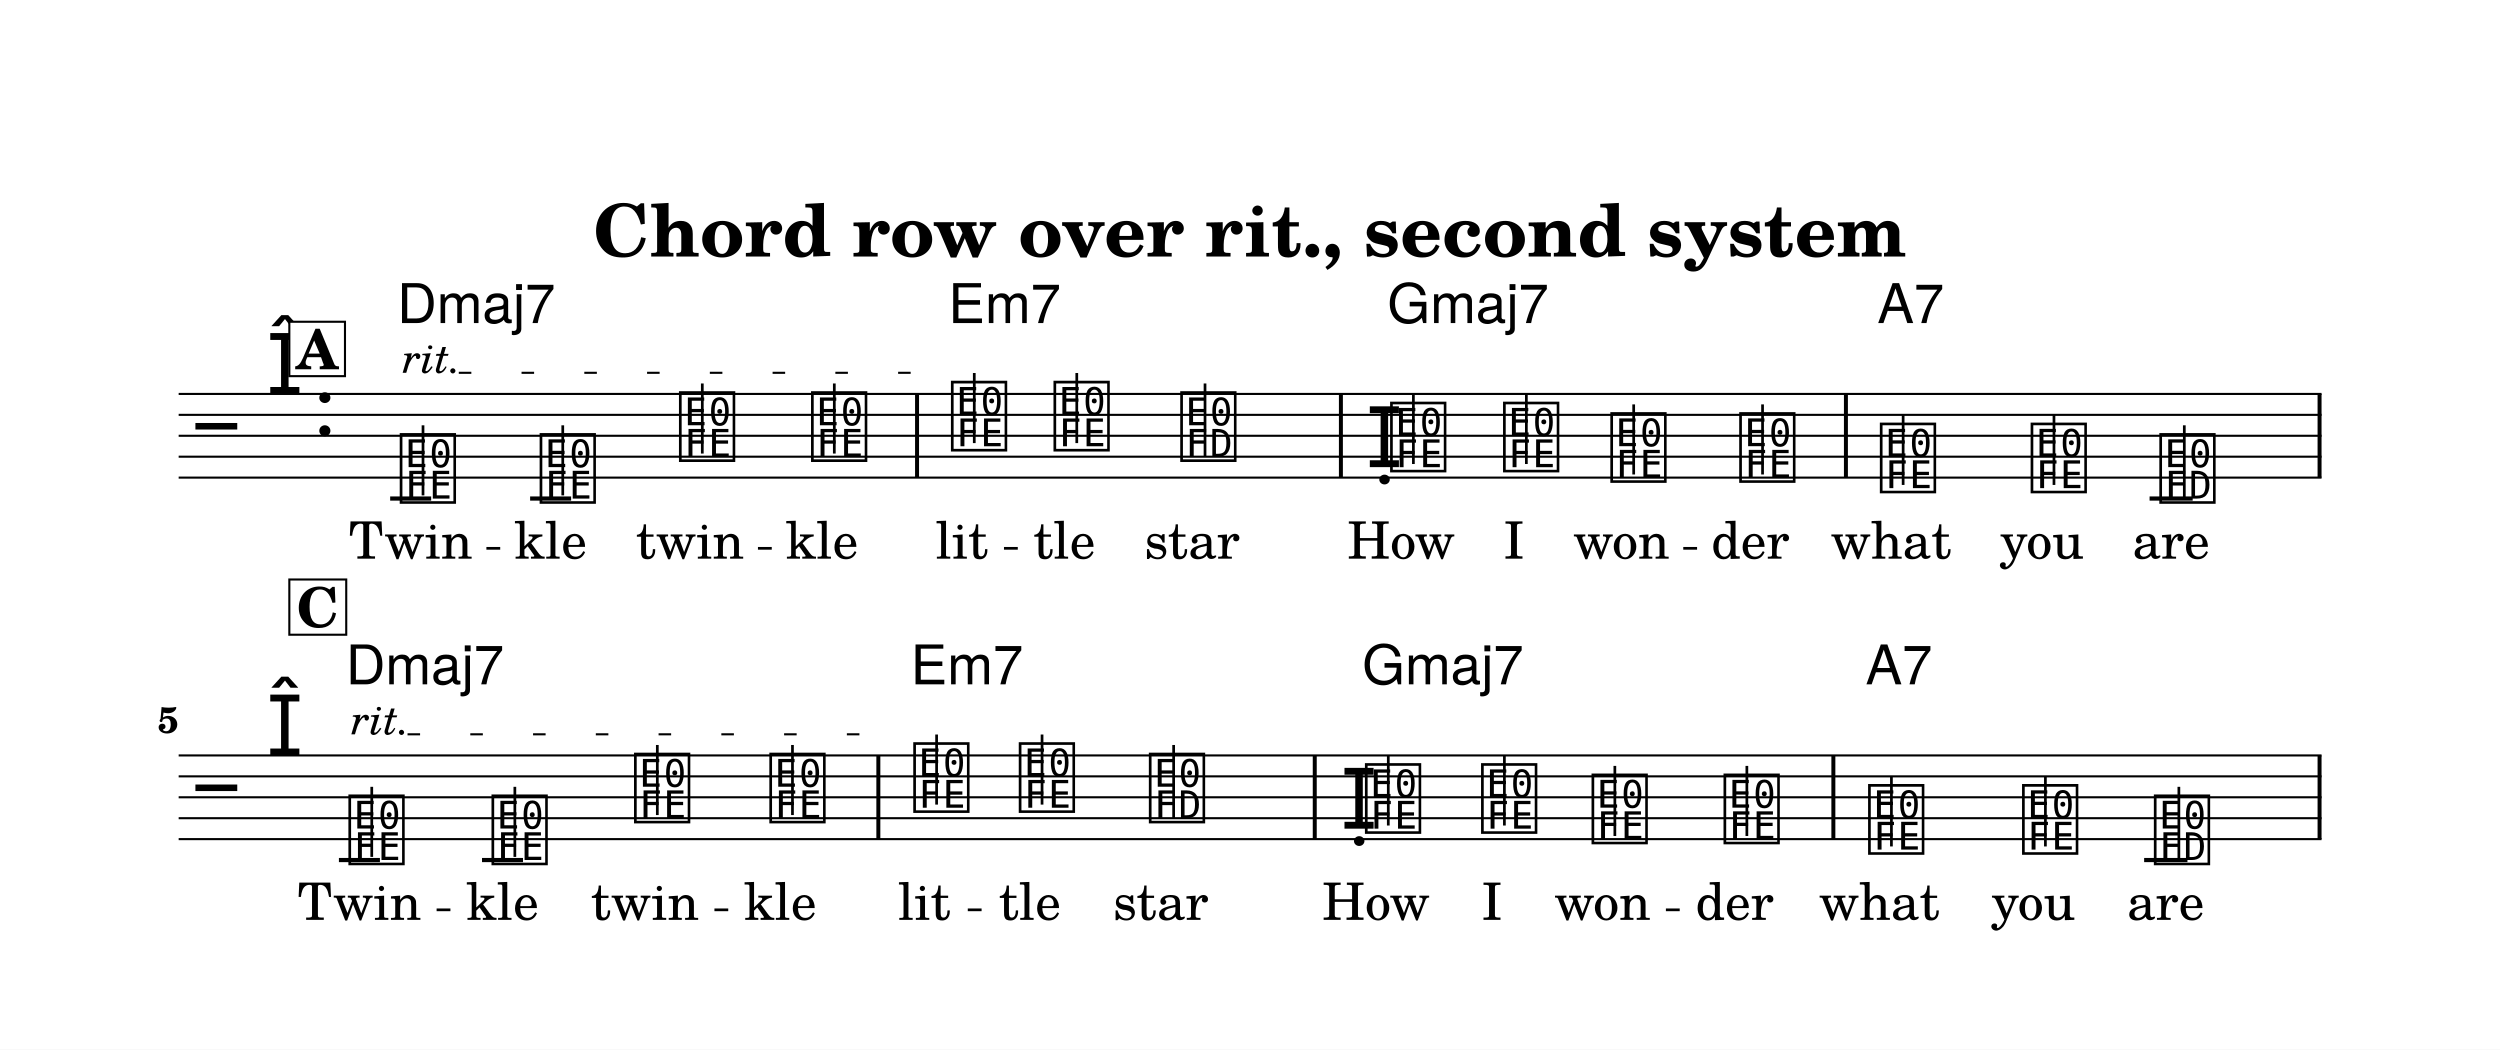
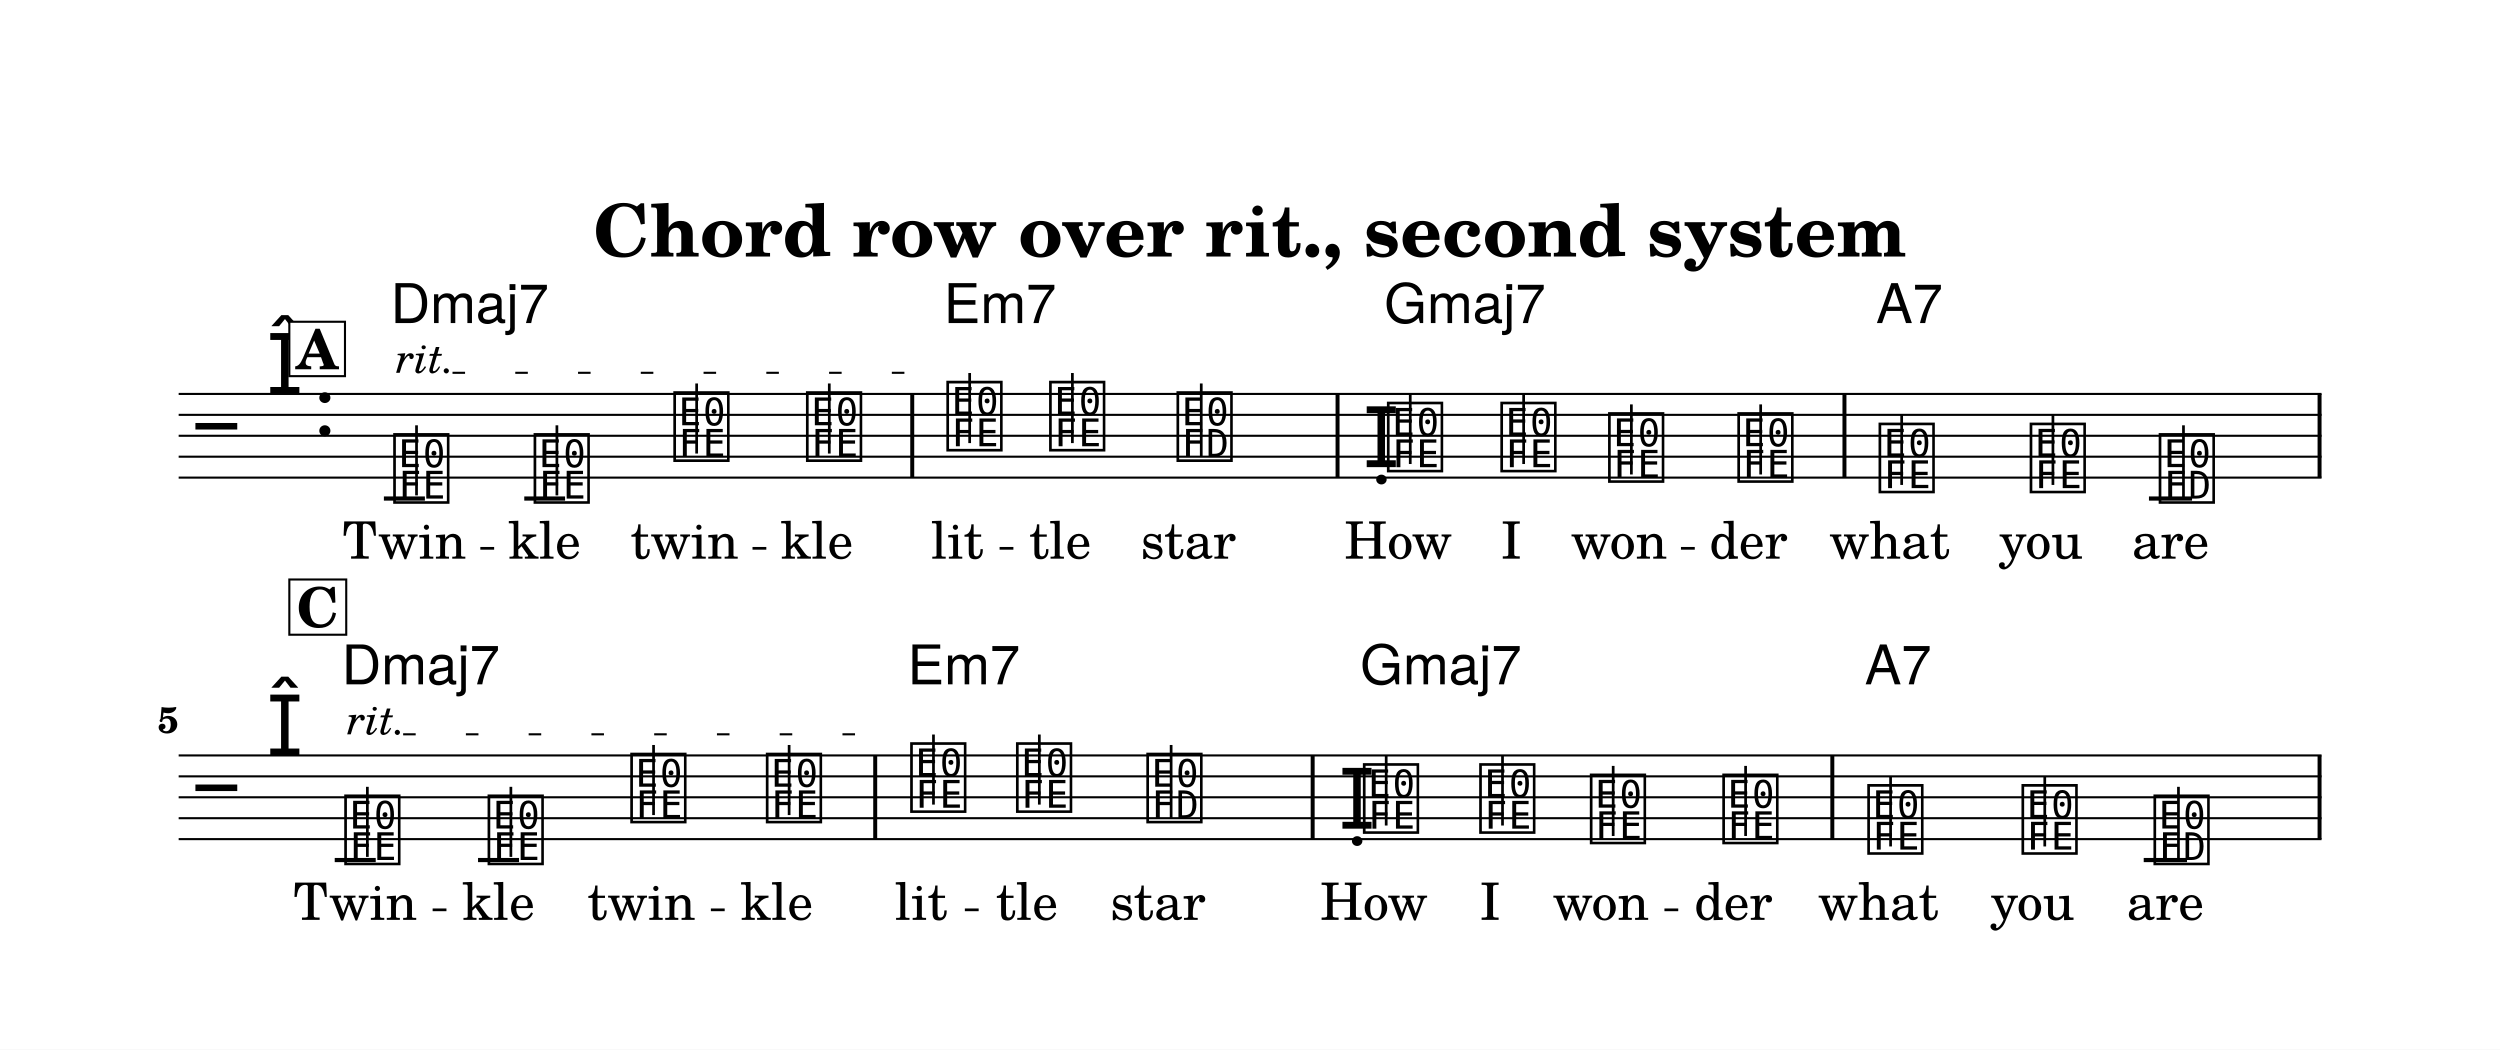
<svg xmlns="http://www.w3.org/2000/svg" width="1195.0" height="501.7" viewBox="0 0 119.50 50.17" font-family="TeX Gyre Schola, serif">
  <style>
  @font-face { font-family: 'Emmentaler'; src: local('Emmentaler'); }
  .music { font-family: 'Emmentaler', serif; }
</style>
  <rect x="0" y="0" width="119.50" height="50.17" fill="#FFFFFF" />
  <text x="59.75" y="12.26" font-size="3.49" font-weight="bold" text-anchor="middle" data-pos="840">Chord row over rit., second system</text>
  <g transform="translate(8.54,0.00) scale(1,1)">
    <line x1="0.00" y1="18.83" x2="102.43" y2="18.83" stroke="#000000" stroke-width="0.100" />
    <line x1="0.00" y1="19.83" x2="102.43" y2="19.83" stroke="#000000" stroke-width="0.100" />
    <line x1="0.00" y1="20.83" x2="102.43" y2="20.83" stroke="#000000" stroke-width="0.100" />
    <line x1="0.00" y1="21.83" x2="102.43" y2="21.83" stroke="#000000" stroke-width="0.100" />
    <line x1="0.00" y1="22.83" x2="102.43" y2="22.83" stroke="#000000" stroke-width="0.100" />
    <text class="music" x="0.80" y="21.83" font-size="4.00"></text>
    <text class="music" x="4.19" y="18.83" font-size="4.00" data-pos="881"></text>
    <text class="music" x="6.44" y="20.83" font-size="4.00"></text>
-     <line x1="10.11" y1="23.83" x2="12.07" y2="23.83" stroke="#000000" stroke-width="0.200" />
-     <line x1="16.80" y1="23.83" x2="18.76" y2="23.83" stroke="#000000" stroke-width="0.200" />
-     <line x1="94.21" y1="23.83" x2="96.27" y2="23.83" stroke="#000000" stroke-width="0.200" />
-     <text class="music" x="10.44" y="23.83" font-size="4.00" data-pos="918"></text>
-     <line x1="11.68" y1="23.68" x2="11.68" y2="20.33" stroke="#000000" stroke-width="0.130" />
-     <text class="music" x="17.13" y="23.83" font-size="4.00" data-pos="925"></text>
-     <line x1="18.36" y1="23.68" x2="18.36" y2="20.33" stroke="#000000" stroke-width="0.130" />
-     <text class="music" x="23.79" y="21.83" font-size="4.00" data-pos="927"></text>
-     <line x1="25.03" y1="21.68" x2="25.03" y2="18.33" stroke="#000000" stroke-width="0.130" />
-     <text class="music" x="30.10" y="21.83" font-size="4.00" data-pos="930"></text>
-     <line x1="31.34" y1="21.68" x2="31.34" y2="18.33" stroke="#000000" stroke-width="0.130" />
-     <text class="music" x="36.79" y="21.33" font-size="4.00" data-pos="934"></text>
-     <line x1="38.03" y1="21.18" x2="38.03" y2="17.83" stroke="#000000" stroke-width="0.130" />
-     <text class="music" x="41.69" y="21.33" font-size="4.00" data-pos="941"></text>
-     <line x1="42.93" y1="21.18" x2="42.93" y2="17.83" stroke="#000000" stroke-width="0.130" />
-     <text class="music" x="47.75" y="21.83" font-size="4.00" data-pos="943"></text>
-     <line x1="49.06" y1="21.83" x2="49.06" y2="18.33" stroke="#000000" stroke-width="0.130" />
-     <text class="music" x="56.75" y="22.33" font-size="4.00" data-pos="948"></text>
-     <text class="music" x="57.78" y="22.33" font-size="4.00" data-pos="948"></text>
-     <line x1="59.02" y1="22.18" x2="59.02" y2="18.83" stroke="#000000" stroke-width="0.130" />
-     <text class="music" x="63.18" y="22.33" font-size="4.00" data-pos="951"></text>
-     <line x1="64.42" y1="22.18" x2="64.42" y2="18.83" stroke="#000000" stroke-width="0.130" />
-     <text class="music" x="68.31" y="22.83" font-size="4.00" data-pos="953"></text>
-     <line x1="69.55" y1="22.68" x2="69.55" y2="19.33" stroke="#000000" stroke-width="0.130" />
-     <text class="music" x="74.47" y="22.83" font-size="4.00" data-pos="955"></text>
-     <line x1="75.71" y1="22.68" x2="75.71" y2="19.33" stroke="#000000" stroke-width="0.130" />
-     <text class="music" x="81.19" y="23.33" font-size="4.00" data-pos="959"></text>
-     <line x1="82.43" y1="23.18" x2="82.43" y2="19.83" stroke="#000000" stroke-width="0.130" />
-     <text class="music" x="88.40" y="23.33" font-size="4.00" data-pos="961"></text>
-     <line x1="89.64" y1="23.18" x2="89.64" y2="19.83" stroke="#000000" stroke-width="0.130" />
-     <text class="music" x="94.55" y="23.83" font-size="4.00" data-pos="963"></text>
-     <line x1="95.87" y1="23.83" x2="95.87" y2="20.33" stroke="#000000" stroke-width="0.130" />
-     <rect x="35.20" y="18.83" width="0.19" height="4.00" data-pos="932" />
-     <rect x="55.46" y="18.83" width="0.19" height="4.00" data-pos="946" />
-     <rect x="79.60" y="18.83" width="0.19" height="4.00" data-pos="957" />
+     <line x1="9.81" y1="23.83" x2="11.77" y2="23.83" stroke="#000000" stroke-width="0.200" />
+     <line x1="16.52" y1="23.83" x2="18.47" y2="23.83" stroke="#000000" stroke-width="0.200" />
+     <line x1="94.18" y1="23.83" x2="96.24" y2="23.83" stroke="#000000" stroke-width="0.200" />
+     <text class="music" x="10.13" y="23.83" font-size="4.00" data-pos="918"></text>
+     <line x1="11.37" y1="23.68" x2="11.37" y2="20.33" stroke="#000000" stroke-width="0.130" />
+     <text class="music" x="16.84" y="23.83" font-size="4.00" data-pos="925"></text>
+     <line x1="18.08" y1="23.68" x2="18.08" y2="20.33" stroke="#000000" stroke-width="0.130" />
+     <text class="music" x="23.52" y="21.83" font-size="4.00" data-pos="927"></text>
+     <line x1="24.76" y1="21.68" x2="24.76" y2="18.33" stroke="#000000" stroke-width="0.130" />
+     <text class="music" x="29.86" y="21.83" font-size="4.00" data-pos="930"></text>
+     <line x1="31.10" y1="21.68" x2="31.10" y2="18.33" stroke="#000000" stroke-width="0.130" />
+     <text class="music" x="36.57" y="21.33" font-size="4.00" data-pos="934"></text>
+     <line x1="37.81" y1="21.18" x2="37.81" y2="17.83" stroke="#000000" stroke-width="0.130" />
+     <text class="music" x="41.48" y="21.33" font-size="4.00" data-pos="941"></text>
+     <line x1="42.72" y1="21.18" x2="42.72" y2="17.83" stroke="#000000" stroke-width="0.130" />
+     <text class="music" x="47.57" y="21.83" font-size="4.00" data-pos="943"></text>
+     <line x1="48.88" y1="21.83" x2="48.88" y2="18.33" stroke="#000000" stroke-width="0.130" />
+     <text class="music" x="56.60" y="22.33" font-size="4.00" data-pos="948"></text>
+     <text class="music" x="57.63" y="22.33" font-size="4.00" data-pos="948"></text>
+     <line x1="58.87" y1="22.18" x2="58.87" y2="18.83" stroke="#000000" stroke-width="0.130" />
+     <text class="music" x="63.05" y="22.33" font-size="4.00" data-pos="951"></text>
+     <line x1="64.29" y1="22.18" x2="64.29" y2="18.83" stroke="#000000" stroke-width="0.130" />
+     <text class="music" x="68.20" y="22.83" font-size="4.00" data-pos="953"></text>
+     <line x1="69.44" y1="22.68" x2="69.44" y2="19.33" stroke="#000000" stroke-width="0.130" />
+     <text class="music" x="74.38" y="22.83" font-size="4.00" data-pos="955"></text>
+     <line x1="75.62" y1="22.68" x2="75.62" y2="19.33" stroke="#000000" stroke-width="0.130" />
+     <text class="music" x="81.13" y="23.33" font-size="4.00" data-pos="959"></text>
+     <line x1="82.36" y1="23.18" x2="82.36" y2="19.83" stroke="#000000" stroke-width="0.130" />
+     <text class="music" x="88.35" y="23.33" font-size="4.00" data-pos="961"></text>
+     <line x1="89.59" y1="23.18" x2="89.59" y2="19.83" stroke="#000000" stroke-width="0.130" />
+     <text class="music" x="94.52" y="23.83" font-size="4.00" data-pos="963"></text>
+     <line x1="95.83" y1="23.83" x2="95.83" y2="20.33" stroke="#000000" stroke-width="0.130" />
+     <rect x="34.97" y="18.83" width="0.19" height="4.00" data-pos="932" />
+     <rect x="55.30" y="18.83" width="0.19" height="4.00" data-pos="946" />
+     <rect x="79.53" y="18.83" width="0.19" height="4.00" data-pos="957" />
    <rect x="102.24" y="18.83" width="0.19" height="4.00" data-pos="966" />
    <line x1="0.00" y1="36.11" x2="102.43" y2="36.11" stroke="#000000" stroke-width="0.100" />
    <line x1="0.00" y1="37.11" x2="102.43" y2="37.11" stroke="#000000" stroke-width="0.100" />
    <line x1="0.00" y1="38.11" x2="102.43" y2="38.11" stroke="#000000" stroke-width="0.100" />
    <line x1="0.00" y1="39.11" x2="102.43" y2="39.11" stroke="#000000" stroke-width="0.100" />
    <line x1="0.00" y1="40.11" x2="102.43" y2="40.11" stroke="#000000" stroke-width="0.100" />
    <text class="music" x="0.80" y="39.11" font-size="4.00"></text>
    <text class="music" x="4.19" y="36.11" font-size="4.00" data-pos="881"></text>
-     <line x1="7.66" y1="41.11" x2="9.62" y2="41.11" stroke="#000000" stroke-width="0.200" />
-     <line x1="14.50" y1="41.11" x2="16.46" y2="41.11" stroke="#000000" stroke-width="0.200" />
-     <line x1="93.95" y1="41.11" x2="96.02" y2="41.11" stroke="#000000" stroke-width="0.200" />
-     <text class="music" x="7.99" y="41.11" font-size="4.00" data-pos="990"></text>
-     <line x1="9.23" y1="40.96" x2="9.23" y2="37.61" stroke="#000000" stroke-width="0.130" />
-     <text class="music" x="14.83" y="41.11" font-size="4.00" data-pos="997"></text>
-     <line x1="16.07" y1="40.96" x2="16.07" y2="37.61" stroke="#000000" stroke-width="0.130" />
-     <text class="music" x="21.64" y="39.11" font-size="4.00" data-pos="999"></text>
-     <line x1="22.88" y1="38.96" x2="22.88" y2="35.61" stroke="#000000" stroke-width="0.130" />
-     <text class="music" x="28.11" y="39.11" font-size="4.00" data-pos="1002"></text>
-     <line x1="29.34" y1="38.96" x2="29.34" y2="35.61" stroke="#000000" stroke-width="0.130" />
-     <text class="music" x="34.99" y="38.61" font-size="4.00" data-pos="1006"></text>
-     <line x1="36.23" y1="38.46" x2="36.23" y2="35.11" stroke="#000000" stroke-width="0.130" />
-     <text class="music" x="40.03" y="38.61" font-size="4.00" data-pos="1013"></text>
-     <line x1="41.27" y1="38.46" x2="41.27" y2="35.11" stroke="#000000" stroke-width="0.130" />
-     <text class="music" x="46.25" y="39.11" font-size="4.00" data-pos="1015"></text>
-     <line x1="47.56" y1="39.11" x2="47.56" y2="35.61" stroke="#000000" stroke-width="0.130" />
-     <text class="music" x="55.54" y="39.61" font-size="4.00" data-pos="1020"></text>
-     <text class="music" x="56.58" y="39.61" font-size="4.00" data-pos="1020"></text>
-     <line x1="57.82" y1="39.46" x2="57.82" y2="36.11" stroke="#000000" stroke-width="0.130" />
-     <text class="music" x="62.13" y="39.61" font-size="4.00" data-pos="1023"></text>
-     <line x1="63.37" y1="39.46" x2="63.37" y2="36.11" stroke="#000000" stroke-width="0.130" />
-     <text class="music" x="67.41" y="40.11" font-size="4.00" data-pos="1025"></text>
-     <line x1="68.65" y1="39.96" x2="68.65" y2="36.61" stroke="#000000" stroke-width="0.130" />
-     <text class="music" x="73.72" y="40.11" font-size="4.00" data-pos="1027"></text>
-     <line x1="74.96" y1="39.96" x2="74.96" y2="36.61" stroke="#000000" stroke-width="0.130" />
-     <text class="music" x="80.63" y="40.61" font-size="4.00" data-pos="1031"></text>
-     <line x1="81.87" y1="40.46" x2="81.87" y2="37.11" stroke="#000000" stroke-width="0.130" />
-     <text class="music" x="87.99" y="40.61" font-size="4.00" data-pos="1033"></text>
-     <line x1="89.23" y1="40.46" x2="89.23" y2="37.11" stroke="#000000" stroke-width="0.130" />
-     <text class="music" x="94.29" y="41.11" font-size="4.00" data-pos="1035"></text>
-     <line x1="95.61" y1="41.11" x2="95.61" y2="37.61" stroke="#000000" stroke-width="0.130" />
-     <rect x="33.35" y="36.11" width="0.19" height="4.00" data-pos="1004" />
-     <rect x="54.21" y="36.11" width="0.19" height="4.00" data-pos="1018" />
-     <rect x="79.00" y="36.11" width="0.19" height="4.00" data-pos="1029" />
+     <line x1="7.46" y1="41.11" x2="9.42" y2="41.11" stroke="#000000" stroke-width="0.200" />
+     <line x1="14.31" y1="41.11" x2="16.27" y2="41.11" stroke="#000000" stroke-width="0.200" />
+     <line x1="93.93" y1="41.11" x2="96.00" y2="41.11" stroke="#000000" stroke-width="0.200" />
+     <text class="music" x="7.79" y="41.11" font-size="4.00" data-pos="990"></text>
+     <line x1="9.02" y1="40.96" x2="9.02" y2="37.61" stroke="#000000" stroke-width="0.130" />
+     <text class="music" x="14.64" y="41.11" font-size="4.00" data-pos="997"></text>
+     <line x1="15.88" y1="40.96" x2="15.88" y2="37.61" stroke="#000000" stroke-width="0.130" />
+     <text class="music" x="21.46" y="39.11" font-size="4.00" data-pos="999"></text>
+     <line x1="22.70" y1="38.96" x2="22.70" y2="35.61" stroke="#000000" stroke-width="0.130" />
+     <text class="music" x="27.94" y="39.11" font-size="4.00" data-pos="1002"></text>
+     <line x1="29.18" y1="38.96" x2="29.18" y2="35.61" stroke="#000000" stroke-width="0.130" />
+     <text class="music" x="34.84" y="38.61" font-size="4.00" data-pos="1006"></text>
+     <line x1="36.08" y1="38.46" x2="36.08" y2="35.11" stroke="#000000" stroke-width="0.130" />
+     <text class="music" x="39.90" y="38.61" font-size="4.00" data-pos="1013"></text>
+     <line x1="41.14" y1="38.46" x2="41.14" y2="35.11" stroke="#000000" stroke-width="0.130" />
+     <text class="music" x="46.13" y="39.11" font-size="4.00" data-pos="1015"></text>
+     <line x1="47.44" y1="39.11" x2="47.44" y2="35.61" stroke="#000000" stroke-width="0.130" />
+     <text class="music" x="55.44" y="39.61" font-size="4.00" data-pos="1020"></text>
+     <text class="music" x="56.48" y="39.61" font-size="4.00" data-pos="1020"></text>
+     <line x1="57.72" y1="39.46" x2="57.72" y2="36.11" stroke="#000000" stroke-width="0.130" />
+     <text class="music" x="62.04" y="39.61" font-size="4.00" data-pos="1023"></text>
+     <line x1="63.28" y1="39.46" x2="63.28" y2="36.11" stroke="#000000" stroke-width="0.130" />
+     <text class="music" x="67.33" y="40.11" font-size="4.00" data-pos="1025"></text>
+     <line x1="68.57" y1="39.96" x2="68.57" y2="36.61" stroke="#000000" stroke-width="0.130" />
+     <text class="music" x="73.66" y="40.11" font-size="4.00" data-pos="1027"></text>
+     <line x1="74.90" y1="39.96" x2="74.90" y2="36.61" stroke="#000000" stroke-width="0.130" />
+     <text class="music" x="80.59" y="40.61" font-size="4.00" data-pos="1031"></text>
+     <line x1="81.83" y1="40.46" x2="81.83" y2="37.11" stroke="#000000" stroke-width="0.130" />
+     <text class="music" x="87.96" y="40.61" font-size="4.00" data-pos="1033"></text>
+     <line x1="89.20" y1="40.46" x2="89.20" y2="37.11" stroke="#000000" stroke-width="0.130" />
+     <text class="music" x="94.27" y="41.11" font-size="4.00" data-pos="1035"></text>
+     <line x1="95.59" y1="41.11" x2="95.59" y2="37.61" stroke="#000000" stroke-width="0.130" />
+     <rect x="33.20" y="36.11" width="0.19" height="4.00" data-pos="1004" />
+     <rect x="54.11" y="36.11" width="0.19" height="4.00" data-pos="1018" />
+     <rect x="78.95" y="36.11" width="0.19" height="4.00" data-pos="1029" />
    <rect x="102.24" y="36.11" width="0.19" height="4.00" data-pos="1038" />
-     <text x="11.09" y="26.70" font-size="2.47" text-anchor="middle" data-pos="1179">Twin</text>
-     <text x="17.78" y="26.70" font-size="2.47" text-anchor="middle" data-pos="1185">kle</text>
-     <text x="24.44" y="26.70" font-size="2.47" text-anchor="middle" data-pos="1189">twin</text>
-     <text x="30.75" y="26.70" font-size="2.47" text-anchor="middle" data-pos="1195">kle</text>
-     <text x="37.44" y="26.70" font-size="2.47" text-anchor="middle" data-pos="1201">lit</text>
-     <text x="42.34" y="26.70" font-size="2.47" text-anchor="middle" data-pos="1206">tle</text>
-     <text x="48.44" y="26.70" font-size="2.47" text-anchor="middle" data-pos="1210">star</text>
-     <text x="58.43" y="26.70" font-size="2.47" text-anchor="middle" data-pos="1217">How</text>
-     <text x="63.83" y="26.70" font-size="2.47" text-anchor="middle" data-pos="1221">I</text>
-     <text x="68.96" y="26.70" font-size="2.47" text-anchor="middle" data-pos="1223">won</text>
-     <text x="75.12" y="26.70" font-size="2.47" text-anchor="middle" data-pos="1228">der</text>
-     <text x="81.85" y="26.70" font-size="2.47" text-anchor="middle" data-pos="1234">what</text>
-     <text x="89.06" y="26.70" font-size="2.47" text-anchor="middle" data-pos="1239">you</text>
-     <text x="95.24" y="26.70" font-size="2.47" text-anchor="middle" data-pos="1243">are</text>
-     <text x="8.64" y="43.97" font-size="2.47" text-anchor="middle" data-pos="1265">Twin</text>
-     <text x="15.48" y="43.97" font-size="2.47" text-anchor="middle" data-pos="1271">kle</text>
-     <text x="22.29" y="43.97" font-size="2.47" text-anchor="middle" data-pos="1275">twin</text>
-     <text x="28.76" y="43.97" font-size="2.47" text-anchor="middle" data-pos="1281">kle</text>
-     <text x="35.64" y="43.97" font-size="2.47" text-anchor="middle" data-pos="1287">lit</text>
-     <text x="40.69" y="43.97" font-size="2.47" text-anchor="middle" data-pos="1292">tle</text>
-     <text x="46.94" y="43.97" font-size="2.47" text-anchor="middle" data-pos="1296">star</text>
-     <text x="57.23" y="43.97" font-size="2.47" text-anchor="middle" data-pos="1303">How</text>
-     <text x="62.78" y="43.97" font-size="2.47" text-anchor="middle" data-pos="1307">I</text>
-     <text x="68.06" y="43.97" font-size="2.47" text-anchor="middle" data-pos="1309">won</text>
-     <text x="74.37" y="43.97" font-size="2.47" text-anchor="middle" data-pos="1314">der</text>
-     <text x="81.29" y="43.97" font-size="2.47" text-anchor="middle" data-pos="1320">what</text>
-     <text x="88.65" y="43.97" font-size="2.47" text-anchor="middle" data-pos="1325">you</text>
-     <text x="94.98" y="43.97" font-size="2.47" text-anchor="middle" data-pos="1329">are</text>
-     <text x="10.44" y="15.44" font-size="2.62" font-family="TeX Gyre Heros, sans-serif" data-pos="1079">Dmaj7</text>
-     <text x="36.79" y="15.44" font-size="2.62" font-family="TeX Gyre Heros, sans-serif" data-pos="1087">Em7</text>
-     <text x="57.78" y="15.44" font-size="2.62" font-family="TeX Gyre Heros, sans-serif" data-pos="1093">Gmaj7</text>
-     <text x="81.19" y="15.44" font-size="2.62" font-family="TeX Gyre Heros, sans-serif" data-pos="1101">A7</text>
-     <text x="7.99" y="32.71" font-size="2.62" font-family="TeX Gyre Heros, sans-serif" data-pos="1120">Dmaj7</text>
-     <text x="34.99" y="32.71" font-size="2.62" font-family="TeX Gyre Heros, sans-serif" data-pos="1128">Em7</text>
-     <text x="56.58" y="32.71" font-size="2.62" font-family="TeX Gyre Heros, sans-serif" data-pos="1134">Gmaj7</text>
-     <text x="80.63" y="32.71" font-size="2.62" font-family="TeX Gyre Heros, sans-serif" data-pos="1142">A7</text>
+     <text x="10.79" y="26.70" font-size="2.47" text-anchor="middle" data-pos="1179">Twin</text>
+     <text x="17.49" y="26.70" font-size="2.47" text-anchor="middle" data-pos="1185">kle</text>
+     <text x="24.18" y="26.70" font-size="2.47" text-anchor="middle" data-pos="1189">twin</text>
+     <text x="30.51" y="26.70" font-size="2.47" text-anchor="middle" data-pos="1195">kle</text>
+     <text x="37.22" y="26.70" font-size="2.47" text-anchor="middle" data-pos="1201">lit</text>
+     <text x="42.14" y="26.70" font-size="2.47" text-anchor="middle" data-pos="1206">tle</text>
+     <text x="48.26" y="26.70" font-size="2.47" text-anchor="middle" data-pos="1210">star</text>
+     <text x="58.29" y="26.70" font-size="2.47" text-anchor="middle" data-pos="1217">How</text>
+     <text x="63.70" y="26.70" font-size="2.47" text-anchor="middle" data-pos="1221">I</text>
+     <text x="68.85" y="26.70" font-size="2.47" text-anchor="middle" data-pos="1223">won</text>
+     <text x="75.03" y="26.70" font-size="2.47" text-anchor="middle" data-pos="1228">der</text>
+     <text x="81.78" y="26.70" font-size="2.47" text-anchor="middle" data-pos="1234">what</text>
+     <text x="89.01" y="26.70" font-size="2.47" text-anchor="middle" data-pos="1239">you</text>
+     <text x="95.21" y="26.70" font-size="2.47" text-anchor="middle" data-pos="1243">are</text>
+     <text x="8.44" y="43.97" font-size="2.47" text-anchor="middle" data-pos="1265">Twin</text>
+     <text x="15.29" y="43.97" font-size="2.47" text-anchor="middle" data-pos="1271">kle</text>
+     <text x="22.12" y="43.97" font-size="2.47" text-anchor="middle" data-pos="1275">twin</text>
+     <text x="28.59" y="43.97" font-size="2.47" text-anchor="middle" data-pos="1281">kle</text>
+     <text x="35.49" y="43.97" font-size="2.47" text-anchor="middle" data-pos="1287">lit</text>
+     <text x="40.55" y="43.97" font-size="2.47" text-anchor="middle" data-pos="1292">tle</text>
+     <text x="46.81" y="43.97" font-size="2.47" text-anchor="middle" data-pos="1296">star</text>
+     <text x="57.13" y="43.97" font-size="2.47" text-anchor="middle" data-pos="1303">How</text>
+     <text x="62.69" y="43.97" font-size="2.47" text-anchor="middle" data-pos="1307">I</text>
+     <text x="67.98" y="43.97" font-size="2.47" text-anchor="middle" data-pos="1309">won</text>
+     <text x="74.31" y="43.97" font-size="2.47" text-anchor="middle" data-pos="1314">der</text>
+     <text x="81.24" y="43.97" font-size="2.47" text-anchor="middle" data-pos="1320">what</text>
+     <text x="88.61" y="43.97" font-size="2.47" text-anchor="middle" data-pos="1325">you</text>
+     <text x="94.96" y="43.97" font-size="2.47" text-anchor="middle" data-pos="1329">are</text>
+     <text x="10.13" y="15.44" font-size="2.62" font-family="TeX Gyre Heros, sans-serif" data-pos="1079">Dmaj7</text>
+     <text x="36.57" y="15.44" font-size="2.62" font-family="TeX Gyre Heros, sans-serif" data-pos="1087">Em7</text>
+     <text x="57.63" y="15.44" font-size="2.62" font-family="TeX Gyre Heros, sans-serif" data-pos="1093">Gmaj7</text>
+     <text x="81.13" y="15.44" font-size="2.62" font-family="TeX Gyre Heros, sans-serif" data-pos="1101">A7</text>
+     <text x="7.79" y="32.71" font-size="2.62" font-family="TeX Gyre Heros, sans-serif" data-pos="1120">Dmaj7</text>
+     <text x="34.84" y="32.71" font-size="2.62" font-family="TeX Gyre Heros, sans-serif" data-pos="1128">Em7</text>
+     <text x="56.48" y="32.71" font-size="2.62" font-family="TeX Gyre Heros, sans-serif" data-pos="1134">Gmaj7</text>
+     <text x="80.59" y="32.71" font-size="2.62" font-family="TeX Gyre Heros, sans-serif" data-pos="1142">A7</text>
    <text x="0.00" y="35.03" font-size="1.75" font-weight="bold" text-anchor="end">5</text>
    <rect x="5.29" y="15.38" width="2.66" height="2.60" fill="#FFFFFF" stroke="#000000" stroke-width="0.100" data-pos="906" />
    <text x="6.61" y="17.65" font-size="2.62" font-weight="bold" text-anchor="middle" data-pos="906">A</text>
    <rect x="5.29" y="27.70" width="2.72" height="2.64" fill="#FFFFFF" stroke="#000000" stroke-width="0.100" data-pos="978" />
    <text x="6.65" y="29.97" font-size="2.62" font-weight="bold" text-anchor="middle" data-pos="978">C</text>
-     <text x="10.69" y="17.82" font-size="2.00" font-style="italic" data-pos="920">rit.</text>
-     <line x1="13.39" y1="17.82" x2="36.54" y2="17.82" stroke="#000000" stroke-width="0.100" stroke-dasharray="0.60 2.40" data-pos="920" />
-     <text x="8.24" y="35.10" font-size="2.00" font-style="italic" data-pos="992">rit.</text>
-     <line x1="10.94" y1="35.10" x2="34.74" y2="35.10" stroke="#000000" stroke-width="0.100" stroke-dasharray="0.60 2.40" data-pos="992" />
-     <line x1="14.71" y1="26.21" x2="15.37" y2="26.21" stroke="#000000" stroke-width="0.130" />
-     <line x1="27.69" y1="26.21" x2="28.35" y2="26.21" stroke="#000000" stroke-width="0.130" />
-     <line x1="39.45" y1="26.21" x2="40.11" y2="26.21" stroke="#000000" stroke-width="0.130" />
-     <line x1="71.92" y1="26.21" x2="72.58" y2="26.21" stroke="#000000" stroke-width="0.130" />
-     <line x1="12.33" y1="43.49" x2="12.99" y2="43.49" stroke="#000000" stroke-width="0.130" />
-     <line x1="25.61" y1="43.49" x2="26.27" y2="43.49" stroke="#000000" stroke-width="0.130" />
-     <line x1="37.72" y1="43.49" x2="38.38" y2="43.49" stroke="#000000" stroke-width="0.130" />
-     <line x1="71.09" y1="43.49" x2="71.75" y2="43.49" stroke="#000000" stroke-width="0.130" />
+     <text x="10.38" y="17.82" font-size="2.00" font-style="italic" data-pos="920">rit.</text>
+     <line x1="13.09" y1="17.82" x2="36.32" y2="17.82" stroke="#000000" stroke-width="0.100" stroke-dasharray="0.60 2.40" data-pos="920" />
+     <text x="8.04" y="35.10" font-size="2.00" font-style="italic" data-pos="992">rit.</text>
+     <line x1="10.73" y1="35.10" x2="34.59" y2="35.10" stroke="#000000" stroke-width="0.100" stroke-dasharray="0.60 2.40" data-pos="992" />
+     <line x1="14.42" y1="26.21" x2="15.08" y2="26.21" stroke="#000000" stroke-width="0.130" />
+     <line x1="27.43" y1="26.21" x2="28.09" y2="26.21" stroke="#000000" stroke-width="0.130" />
+     <line x1="39.24" y1="26.21" x2="39.90" y2="26.21" stroke="#000000" stroke-width="0.130" />
+     <line x1="71.81" y1="26.21" x2="72.47" y2="26.21" stroke="#000000" stroke-width="0.130" />
+     <line x1="12.14" y1="43.49" x2="12.80" y2="43.49" stroke="#000000" stroke-width="0.130" />
+     <line x1="25.44" y1="43.49" x2="26.10" y2="43.49" stroke="#000000" stroke-width="0.130" />
+     <line x1="37.58" y1="43.49" x2="38.24" y2="43.49" stroke="#000000" stroke-width="0.130" />
+     <line x1="71.02" y1="43.49" x2="71.68" y2="43.49" stroke="#000000" stroke-width="0.130" />
  </g>
</svg>
